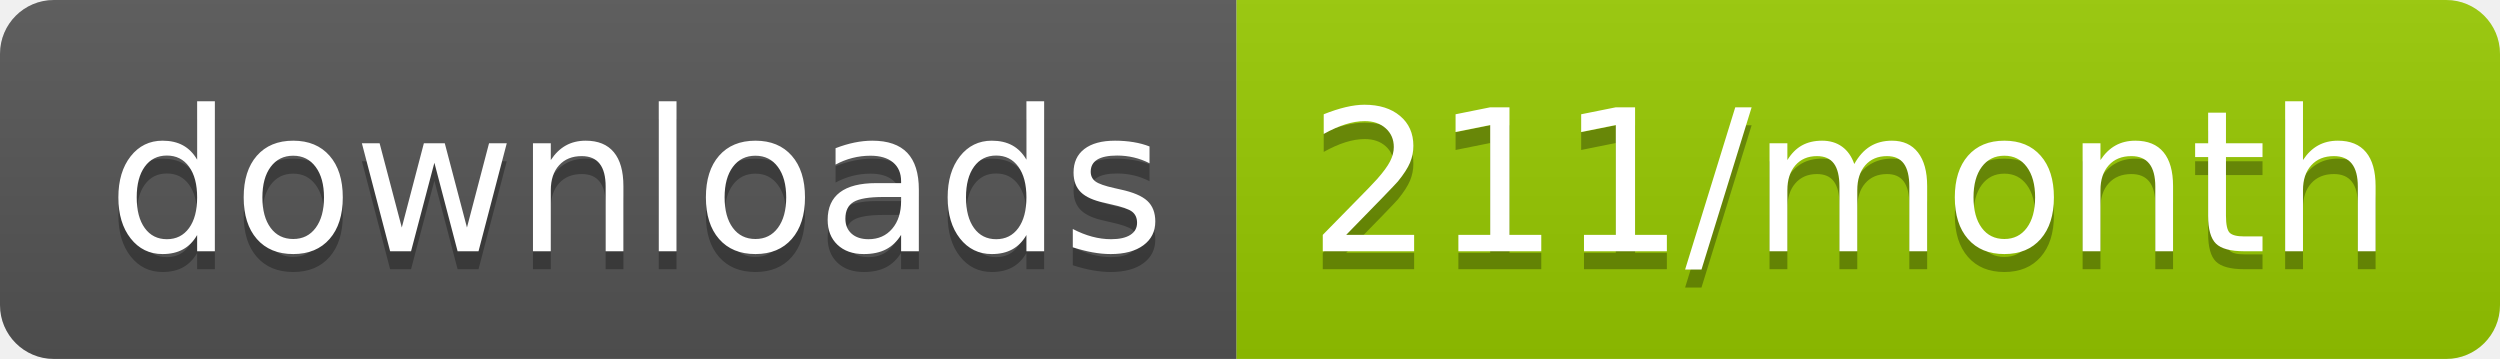
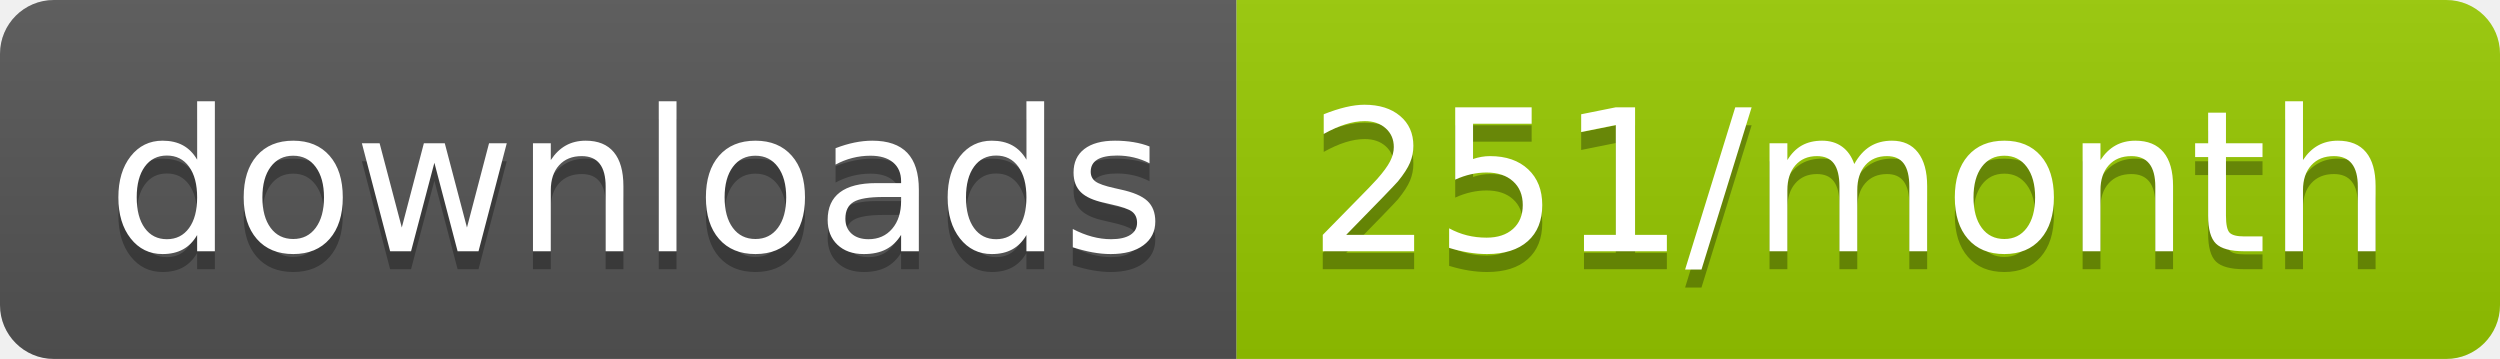
<svg xmlns="http://www.w3.org/2000/svg" width="139.3" height="20">
  <linearGradient id="smooth" x2="0" y2="100%">
    <stop offset="0" stop-color="#bbb" stop-opacity=".1" />
    <stop offset="1" stop-opacity=".1" />
  </linearGradient>
  <clipPath id="round">
    <rect width="139.3" height="20" rx="3" fill="#fff" />
  </clipPath>
  <g clip-path="url(#round)">
    <rect width="68.9" height="20" fill="#555" />
    <rect x="68.9" width="70.4" height="20" fill="#97CA00" />
    <rect width="139.3" height="20" fill="url(#smooth)" />
  </g>
  <g fill="#fff" text-anchor="middle" font-family="DejaVu Sans,Verdana,Geneva,sans-serif" font-size="110">
    <text x="354.5" y="150" fill="#010101" fill-opacity=".3" transform="scale(0.1)" textLength="589.0" lengthAdjust="spacing">downloads</text>
    <text x="354.5" y="140" transform="scale(0.1)" textLength="589.0" lengthAdjust="spacing">downloads</text>
-     <text x="1031.0" y="150" fill="#010101" fill-opacity=".3" transform="scale(0.1)" textLength="604.0" lengthAdjust="spacing">211/month</text>
-     <text x="1031.0" y="140" transform="scale(0.1)" textLength="604.0" lengthAdjust="spacing">211/month</text>
+     <text x="1031.0" y="150" fill="#010101" fill-opacity=".3" transform="scale(0.1)" textLength="604.0" lengthAdjust="spacing">251/month</text>
+     <text x="1031.0" y="140" transform="scale(0.1)" textLength="604.0" lengthAdjust="spacing">251/month</text>
  </g>
</svg>
